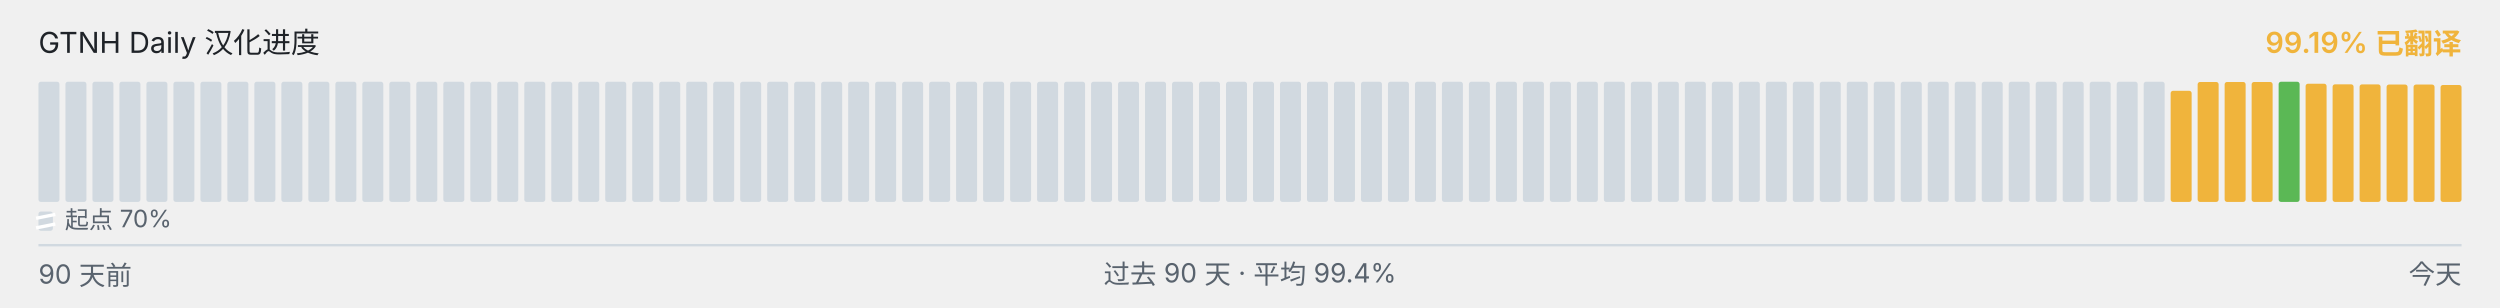
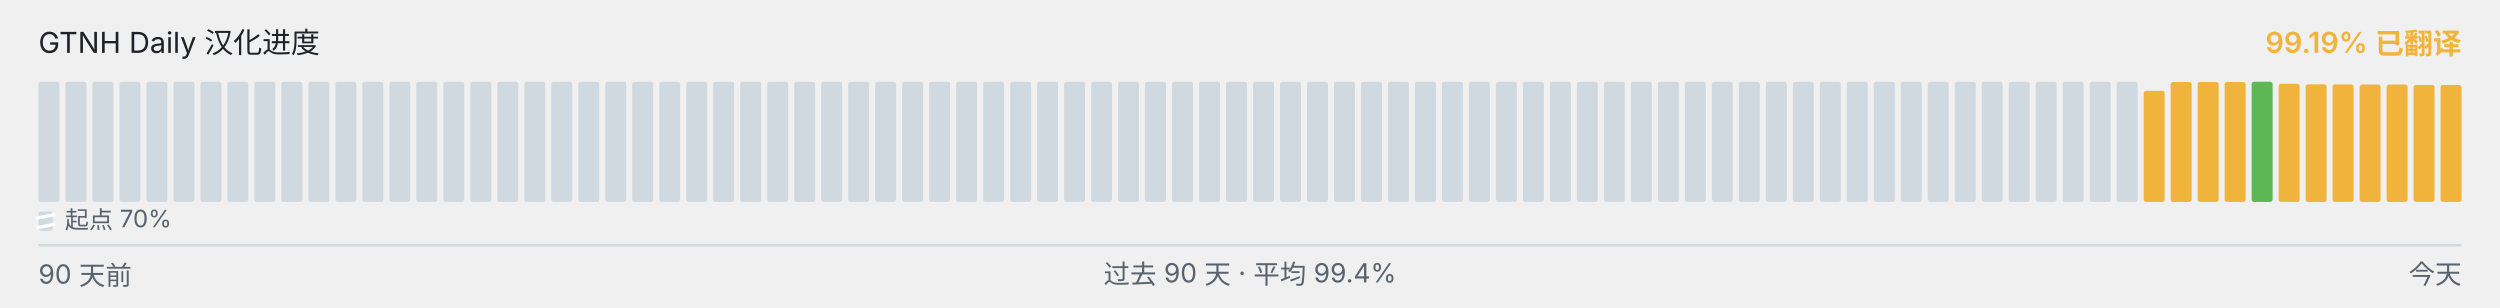
<svg xmlns="http://www.w3.org/2000/svg" viewBox="0 0 1040 128" width="1040" height="128" role="img" aria-label="GTNH Daily 汉化进度">
  <g font-family="-apple-system, BlinkMacSystemFont, &quot;Segoe UI&quot;, &quot;PingFang SC&quot;, &quot;Hiragino Sans GB&quot;, &quot;Microsoft YaHei&quot;, &quot;Source Han Sans SC&quot;, sans-serif" font-size="12">
    <text x="16" y="22" fill="#1f2328">GTNH Daily 汉化进度</text>
    <text x="1024" y="22" text-anchor="end" fill="#F0B43C" font-weight="600">99.19% 已翻译</text>
  </g>
  <g>
    <rect x="16.00" y="34.00" width="8.73" height="50.00" rx="1" ry="1" fill="#d1d9e0" />
    <rect x="27.23" y="34.00" width="8.73" height="50.00" rx="1" ry="1" fill="#d1d9e0" />
    <rect x="38.46" y="34.00" width="8.73" height="50.00" rx="1" ry="1" fill="#d1d9e0" />
    <rect x="49.68" y="34.00" width="8.73" height="50.00" rx="1" ry="1" fill="#d1d9e0" />
    <rect x="60.91" y="34.00" width="8.73" height="50.00" rx="1" ry="1" fill="#d1d9e0" />
    <rect x="72.14" y="34.00" width="8.73" height="50.00" rx="1" ry="1" fill="#d1d9e0" />
    <rect x="83.37" y="34.00" width="8.73" height="50.00" rx="1" ry="1" fill="#d1d9e0" />
    <rect x="94.59" y="34.00" width="8.73" height="50.00" rx="1" ry="1" fill="#d1d9e0" />
    <rect x="105.82" y="34.00" width="8.73" height="50.00" rx="1" ry="1" fill="#d1d9e0" />
    <rect x="117.05" y="34.00" width="8.73" height="50.00" rx="1" ry="1" fill="#d1d9e0" />
    <rect x="128.28" y="34.00" width="8.73" height="50.00" rx="1" ry="1" fill="#d1d9e0" />
    <rect x="139.51" y="34.00" width="8.73" height="50.00" rx="1" ry="1" fill="#d1d9e0" />
    <rect x="150.73" y="34.00" width="8.73" height="50.00" rx="1" ry="1" fill="#d1d9e0" />
    <rect x="161.96" y="34.00" width="8.73" height="50.00" rx="1" ry="1" fill="#d1d9e0" />
    <rect x="173.19" y="34.00" width="8.73" height="50.00" rx="1" ry="1" fill="#d1d9e0" />
    <rect x="184.42" y="34.00" width="8.73" height="50.00" rx="1" ry="1" fill="#d1d9e0" />
    <rect x="195.64" y="34.00" width="8.73" height="50.00" rx="1" ry="1" fill="#d1d9e0" />
    <rect x="206.87" y="34.00" width="8.73" height="50.00" rx="1" ry="1" fill="#d1d9e0" />
    <rect x="218.10" y="34.00" width="8.73" height="50.00" rx="1" ry="1" fill="#d1d9e0" />
    <rect x="229.33" y="34.00" width="8.73" height="50.00" rx="1" ry="1" fill="#d1d9e0" />
    <rect x="240.56" y="34.00" width="8.73" height="50.00" rx="1" ry="1" fill="#d1d9e0" />
    <rect x="251.78" y="34.00" width="8.73" height="50.00" rx="1" ry="1" fill="#d1d9e0" />
    <rect x="263.01" y="34.00" width="8.73" height="50.00" rx="1" ry="1" fill="#d1d9e0" />
    <rect x="274.24" y="34.00" width="8.73" height="50.00" rx="1" ry="1" fill="#d1d9e0" />
    <rect x="285.47" y="34.00" width="8.73" height="50.00" rx="1" ry="1" fill="#d1d9e0" />
    <rect x="296.69" y="34.00" width="8.73" height="50.00" rx="1" ry="1" fill="#d1d9e0" />
    <rect x="307.92" y="34.00" width="8.73" height="50.00" rx="1" ry="1" fill="#d1d9e0" />
    <rect x="319.15" y="34.00" width="8.73" height="50.00" rx="1" ry="1" fill="#d1d9e0" />
    <rect x="330.38" y="34.00" width="8.73" height="50.00" rx="1" ry="1" fill="#d1d9e0" />
    <rect x="341.61" y="34.00" width="8.73" height="50.00" rx="1" ry="1" fill="#d1d9e0" />
    <rect x="352.83" y="34.00" width="8.73" height="50.00" rx="1" ry="1" fill="#d1d9e0" />
    <rect x="364.06" y="34.00" width="8.73" height="50.00" rx="1" ry="1" fill="#d1d9e0" />
    <rect x="375.29" y="34.00" width="8.73" height="50.00" rx="1" ry="1" fill="#d1d9e0" />
    <rect x="386.52" y="34.00" width="8.73" height="50.00" rx="1" ry="1" fill="#d1d9e0" />
    <rect x="397.74" y="34.00" width="8.73" height="50.00" rx="1" ry="1" fill="#d1d9e0" />
    <rect x="408.97" y="34.00" width="8.73" height="50.00" rx="1" ry="1" fill="#d1d9e0" />
    <rect x="420.20" y="34.00" width="8.73" height="50.00" rx="1" ry="1" fill="#d1d9e0" />
    <rect x="431.43" y="34.00" width="8.73" height="50.00" rx="1" ry="1" fill="#d1d9e0" />
    <rect x="442.66" y="34.00" width="8.73" height="50.00" rx="1" ry="1" fill="#d1d9e0" />
    <rect x="453.88" y="34.00" width="8.73" height="50.00" rx="1" ry="1" fill="#d1d9e0" />
    <rect x="465.11" y="34.00" width="8.73" height="50.00" rx="1" ry="1" fill="#d1d9e0" />
    <rect x="476.34" y="34.00" width="8.73" height="50.00" rx="1" ry="1" fill="#d1d9e0" />
    <rect x="487.57" y="34.00" width="8.73" height="50.00" rx="1" ry="1" fill="#d1d9e0" />
    <rect x="498.79" y="34.00" width="8.73" height="50.00" rx="1" ry="1" fill="#d1d9e0" />
    <rect x="510.02" y="34.00" width="8.73" height="50.00" rx="1" ry="1" fill="#d1d9e0" />
    <rect x="521.25" y="34.00" width="8.73" height="50.00" rx="1" ry="1" fill="#d1d9e0" />
    <rect x="532.48" y="34.00" width="8.73" height="50.00" rx="1" ry="1" fill="#d1d9e0" />
    <rect x="543.71" y="34.00" width="8.73" height="50.00" rx="1" ry="1" fill="#d1d9e0" />
    <rect x="554.93" y="34.00" width="8.73" height="50.00" rx="1" ry="1" fill="#d1d9e0" />
    <rect x="566.16" y="34.00" width="8.73" height="50.00" rx="1" ry="1" fill="#d1d9e0" />
    <rect x="577.39" y="34.00" width="8.73" height="50.00" rx="1" ry="1" fill="#d1d9e0" />
    <rect x="588.62" y="34.00" width="8.73" height="50.00" rx="1" ry="1" fill="#d1d9e0" />
    <rect x="599.84" y="34.00" width="8.73" height="50.00" rx="1" ry="1" fill="#d1d9e0" />
    <rect x="611.07" y="34.00" width="8.73" height="50.00" rx="1" ry="1" fill="#d1d9e0" />
    <rect x="622.30" y="34.00" width="8.73" height="50.00" rx="1" ry="1" fill="#d1d9e0" />
    <rect x="633.53" y="34.00" width="8.73" height="50.00" rx="1" ry="1" fill="#d1d9e0" />
    <rect x="644.76" y="34.00" width="8.73" height="50.00" rx="1" ry="1" fill="#d1d9e0" />
    <rect x="655.98" y="34.00" width="8.73" height="50.00" rx="1" ry="1" fill="#d1d9e0" />
    <rect x="667.21" y="34.00" width="8.73" height="50.00" rx="1" ry="1" fill="#d1d9e0" />
    <rect x="678.44" y="34.00" width="8.73" height="50.00" rx="1" ry="1" fill="#d1d9e0" />
    <rect x="689.67" y="34.00" width="8.73" height="50.00" rx="1" ry="1" fill="#d1d9e0" />
    <rect x="700.89" y="34.00" width="8.73" height="50.00" rx="1" ry="1" fill="#d1d9e0" />
    <rect x="712.12" y="34.00" width="8.73" height="50.00" rx="1" ry="1" fill="#d1d9e0" />
    <rect x="723.35" y="34.00" width="8.73" height="50.00" rx="1" ry="1" fill="#d1d9e0" />
    <rect x="734.58" y="34.00" width="8.73" height="50.00" rx="1" ry="1" fill="#d1d9e0" />
    <rect x="745.81" y="34.00" width="8.73" height="50.00" rx="1" ry="1" fill="#d1d9e0" />
    <rect x="757.03" y="34.00" width="8.73" height="50.00" rx="1" ry="1" fill="#d1d9e0" />
    <rect x="768.26" y="34.00" width="8.73" height="50.00" rx="1" ry="1" fill="#d1d9e0" />
    <rect x="779.49" y="34.00" width="8.73" height="50.00" rx="1" ry="1" fill="#d1d9e0" />
    <rect x="790.72" y="34.00" width="8.73" height="50.00" rx="1" ry="1" fill="#d1d9e0" />
    <rect x="801.94" y="34.00" width="8.73" height="50.00" rx="1" ry="1" fill="#d1d9e0" />
    <rect x="813.17" y="34.00" width="8.73" height="50.00" rx="1" ry="1" fill="#d1d9e0" />
    <rect x="824.40" y="34.00" width="8.73" height="50.00" rx="1" ry="1" fill="#d1d9e0" />
    <rect x="835.63" y="34.00" width="8.73" height="50.00" rx="1" ry="1" fill="#d1d9e0" />
    <rect x="846.86" y="34.00" width="8.73" height="50.00" rx="1" ry="1" fill="#d1d9e0" />
    <rect x="858.08" y="34.00" width="8.73" height="50.00" rx="1" ry="1" fill="#d1d9e0" />
    <rect x="869.31" y="34.00" width="8.73" height="50.00" rx="1" ry="1" fill="#d1d9e0" />
    <rect x="880.54" y="34.00" width="8.73" height="50.00" rx="1" ry="1" fill="#d1d9e0" />
-     <rect x="891.77" y="34.00" width="8.73" height="50.00" rx="1" ry="1" fill="#d1d9e0" />
-     <rect x="902.99" y="37.77" width="8.73" height="46.23" rx="1" ry="1" fill="#F0B43C" />
+     <rect x="891.77" y="37.77" width="8.73" height="46.23" rx="1" ry="1" fill="#F0B43C" />
+     <rect x="902.99" y="34.10" width="8.73" height="49.90" rx="1" ry="1" fill="#F0B43C" />
    <rect x="914.22" y="34.10" width="8.73" height="49.90" rx="1" ry="1" fill="#F0B43C" />
    <rect x="925.45" y="34.10" width="8.73" height="49.90" rx="1" ry="1" fill="#F0B43C" />
-     <rect x="936.68" y="34.10" width="8.73" height="49.90" rx="1" ry="1" fill="#F0B43C" />
-     <rect x="947.91" y="34.00" width="8.73" height="50.00" rx="1" ry="1" fill="#5BB855" />
-     <rect x="959.13" y="34.83" width="8.73" height="49.17" rx="1" ry="1" fill="#F0B43C" />
-     <rect x="970.36" y="35.08" width="8.73" height="48.92" rx="1" ry="1" fill="#F0B43C" />
-     <rect x="981.59" y="35.10" width="8.73" height="48.90" rx="1" ry="1" fill="#F0B43C" />
-     <rect x="992.82" y="35.17" width="8.73" height="48.83" rx="1" ry="1" fill="#F0B43C" />
-     <rect x="1004.04" y="35.18" width="8.73" height="48.82" rx="1" ry="1" fill="#F0B43C" />
+     <rect x="936.68" y="34.00" width="8.73" height="50.00" rx="1" ry="1" fill="#5BB855" />
+     <rect x="947.91" y="34.83" width="8.73" height="49.17" rx="1" ry="1" fill="#F0B43C" />
+     <rect x="959.13" y="35.08" width="8.73" height="48.92" rx="1" ry="1" fill="#F0B43C" />
+     <rect x="970.36" y="35.10" width="8.73" height="48.90" rx="1" ry="1" fill="#F0B43C" />
+     <rect x="981.59" y="35.17" width="8.73" height="48.83" rx="1" ry="1" fill="#F0B43C" />
+     <rect x="992.82" y="35.18" width="8.73" height="48.82" rx="1" ry="1" fill="#F0B43C" />
+     <rect x="1004.04" y="35.35" width="8.73" height="48.65" rx="1" ry="1" fill="#F0B43C" />
    <rect x="1015.27" y="35.35" width="8.73" height="48.65" rx="1" ry="1" fill="#F0B43C" />
  </g>
  <g aria-hidden="true">
    <rect x="16" y="88" width="6" height="8" rx="1" fill="#d1d9e0" />
    <line x1="15" y1="90.80" x2="23" y2="89.20" stroke="#ffffff" stroke-width="1.4" />
    <line x1="15" y1="94.80" x2="23" y2="93.20" stroke="#ffffff" stroke-width="1.4" />
    <text x="27" y="95" font-family="-apple-system, BlinkMacSystemFont, &quot;Segoe UI&quot;, &quot;PingFang SC&quot;, &quot;Hiragino Sans GB&quot;, &quot;Microsoft YaHei&quot;, &quot;Source Han Sans SC&quot;, sans-serif" font-size="10" fill="#59636e">起点 70%</text>
  </g>
  <line x1="16" x2="1024" y1="102" y2="102" stroke="#d1d9e0" stroke-width="1" />
  <g font-family="-apple-system, BlinkMacSystemFont, &quot;Segoe UI&quot;, &quot;PingFang SC&quot;, &quot;Hiragino Sans GB&quot;, &quot;Microsoft YaHei&quot;, &quot;Source Han Sans SC&quot;, sans-serif" font-size="11" fill="#59636e">
    <text x="16" y="118">90 天前</text>
    <text x="520" y="118" text-anchor="middle">过去 90 天 · 平均 99.4%</text>
    <text x="1024" y="118" text-anchor="end">今天</text>
  </g>
</svg>
